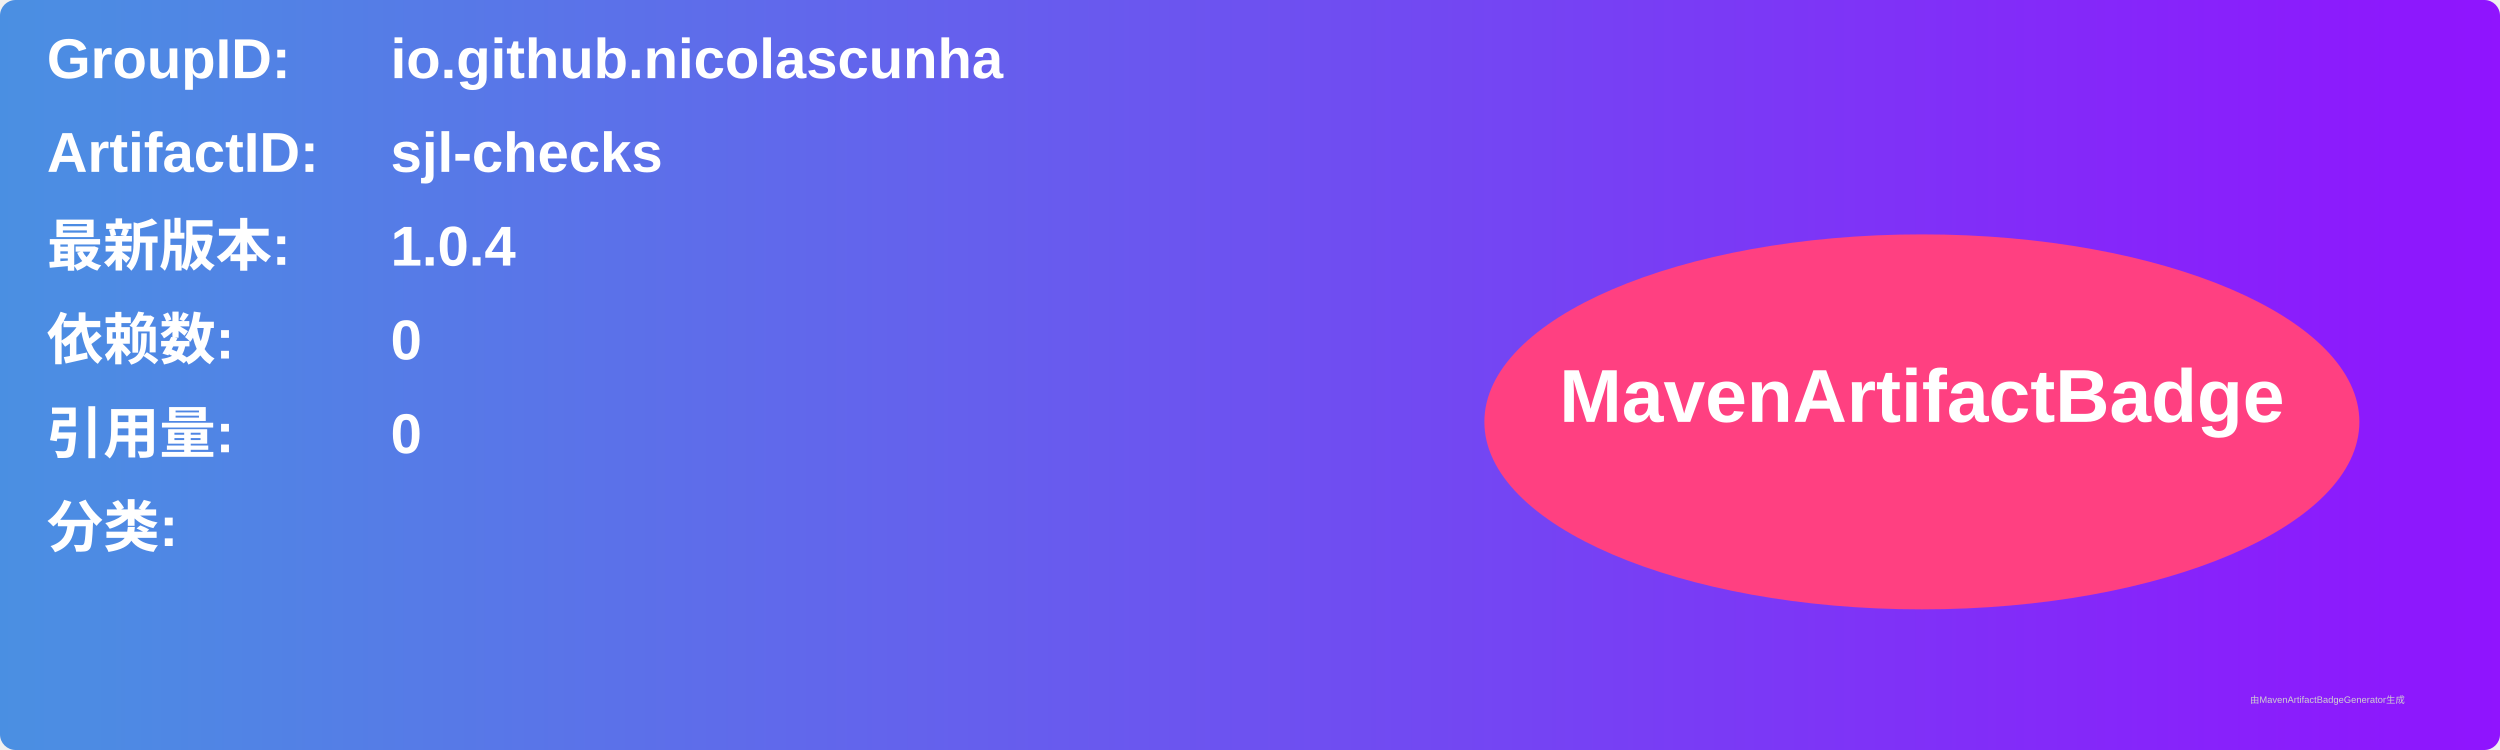
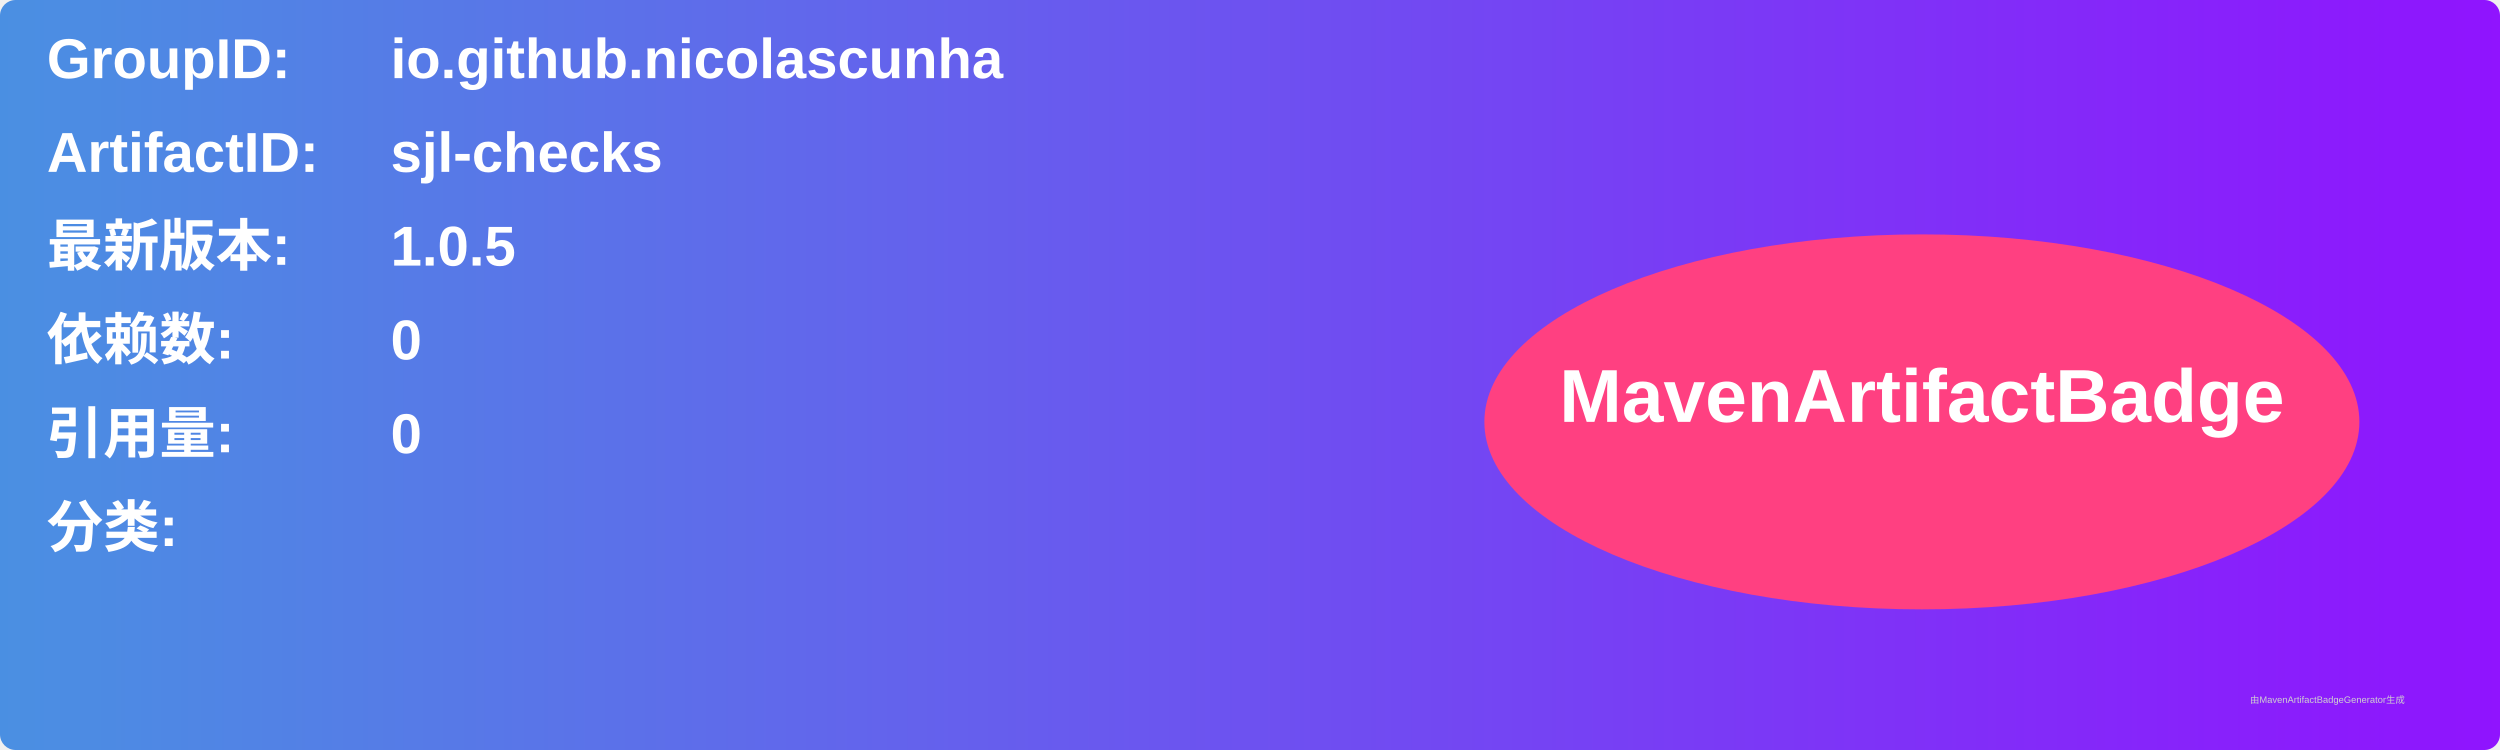
<svg xmlns="http://www.w3.org/2000/svg" width="800" height="240" viewBox="0 0 800 240">
  <linearGradient id="grad" x1="0%" y1="0%" x2="100%" y2="0%">
    <stop offset="0%" stop-color="#4a90e2" />
    <stop offset="100%" stop-color="#9013fe" />
  </linearGradient>
  <rect width="100%" height="100%" rx="5" ry="5" fill="url(#grad)" />
  <g transform="translate(15, 15)">
    <text x="0" y="10" font-family="Arial" font-size="18" fill="white" font-weight="bold" width="260">GroupID:</text>
    <text x="110" y="10" font-family="Arial" font-size="18" fill="white" font-weight="bold" width="460">io.github.nicolascunha</text>
    <text x="0" y="40" font-family="Arial" font-size="18" fill="white" font-weight="bold" width="260">ArtifactID:</text>
    <text x="110" y="40" font-family="Arial" font-size="18" fill="white" font-weight="bold" width="460">sjl-checks</text>
    <text x="0" y="70" font-family="Arial" font-size="18" fill="white" font-weight="bold">最新版本:</text>
    <text x="110" y="70" font-family="Arial" font-size="18" fill="white" font-weight="bold">
-       <tspan font-weight="bold">1.0.4</tspan>
+       <tspan font-weight="bold">1.0.5</tspan>
    </text>
    <text x="0" y="100" font-family="Arial" font-size="18" fill="white" font-weight="bold">依赖数: </text>
    <text x="110" y="100" font-family="Arial" font-size="18" fill="white">
      <tspan font-weight="bold">0</tspan>
    </text>
    <text x="0" y="130" font-family="Arial" font-size="18" fill="white" font-weight="bold">引用量: </text>
    <text x="110" y="130" font-family="Arial" font-size="18" fill="white">
      <tspan font-weight="bold">0</tspan>
    </text>
    <text x="0" y="160" font-family="Arial" font-size="18" fill="white" font-weight="bold">分类:</text>
    <text x="10" y="190" font-family="Arial" font-size="10" fill="white">
      <tspan font-weight="bold" />
    </text>
    <ellipse cx="600" cy="120" rx="140" ry="60" fill="#ff4081" />
    <text x="600" y="120" text-anchor="middle" font-family="Arial" font-size="24" fill="white" font-weight="bold">MavenArtifactBadge</text>
  </g>
  <text x="720" y="225" font-family="Arial" font-size="3" fill="#d0d0d0">由MavenArtifactBadgeGenerator生成</text>
</svg>
